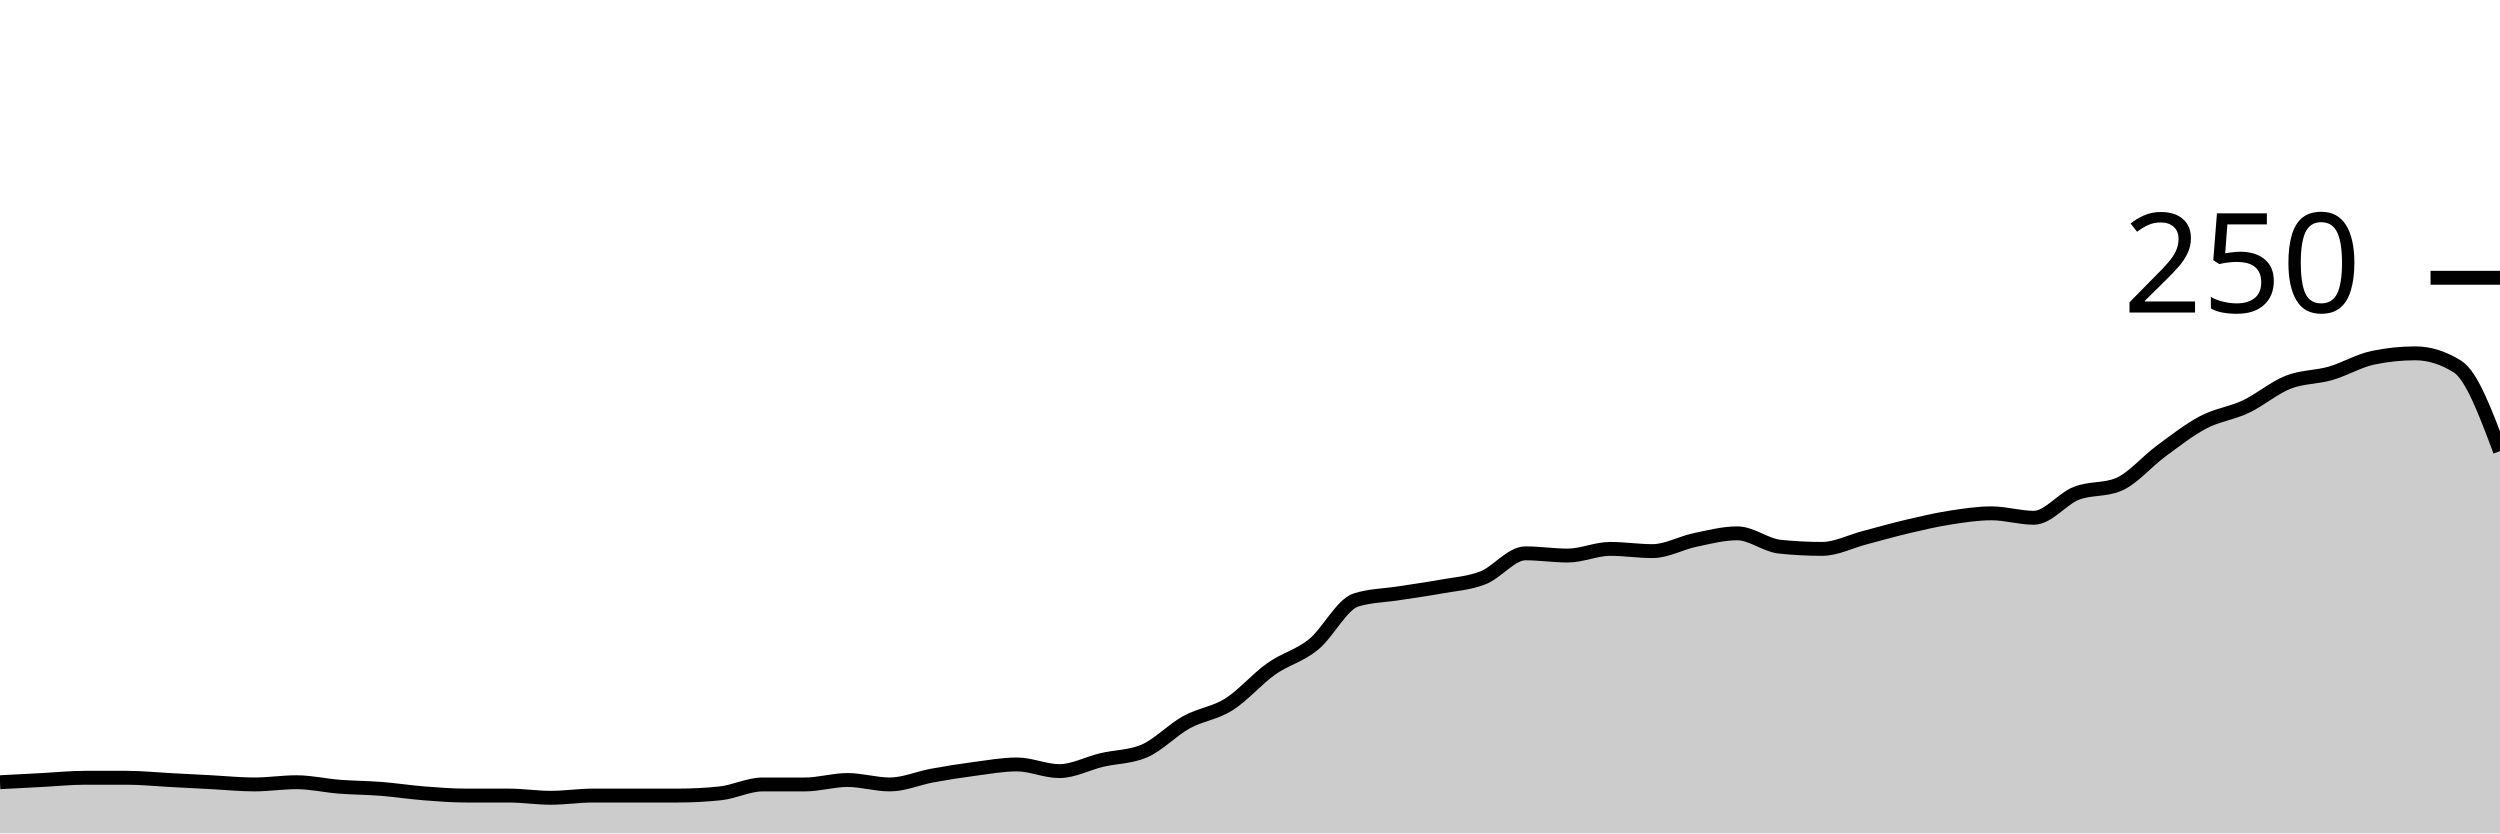
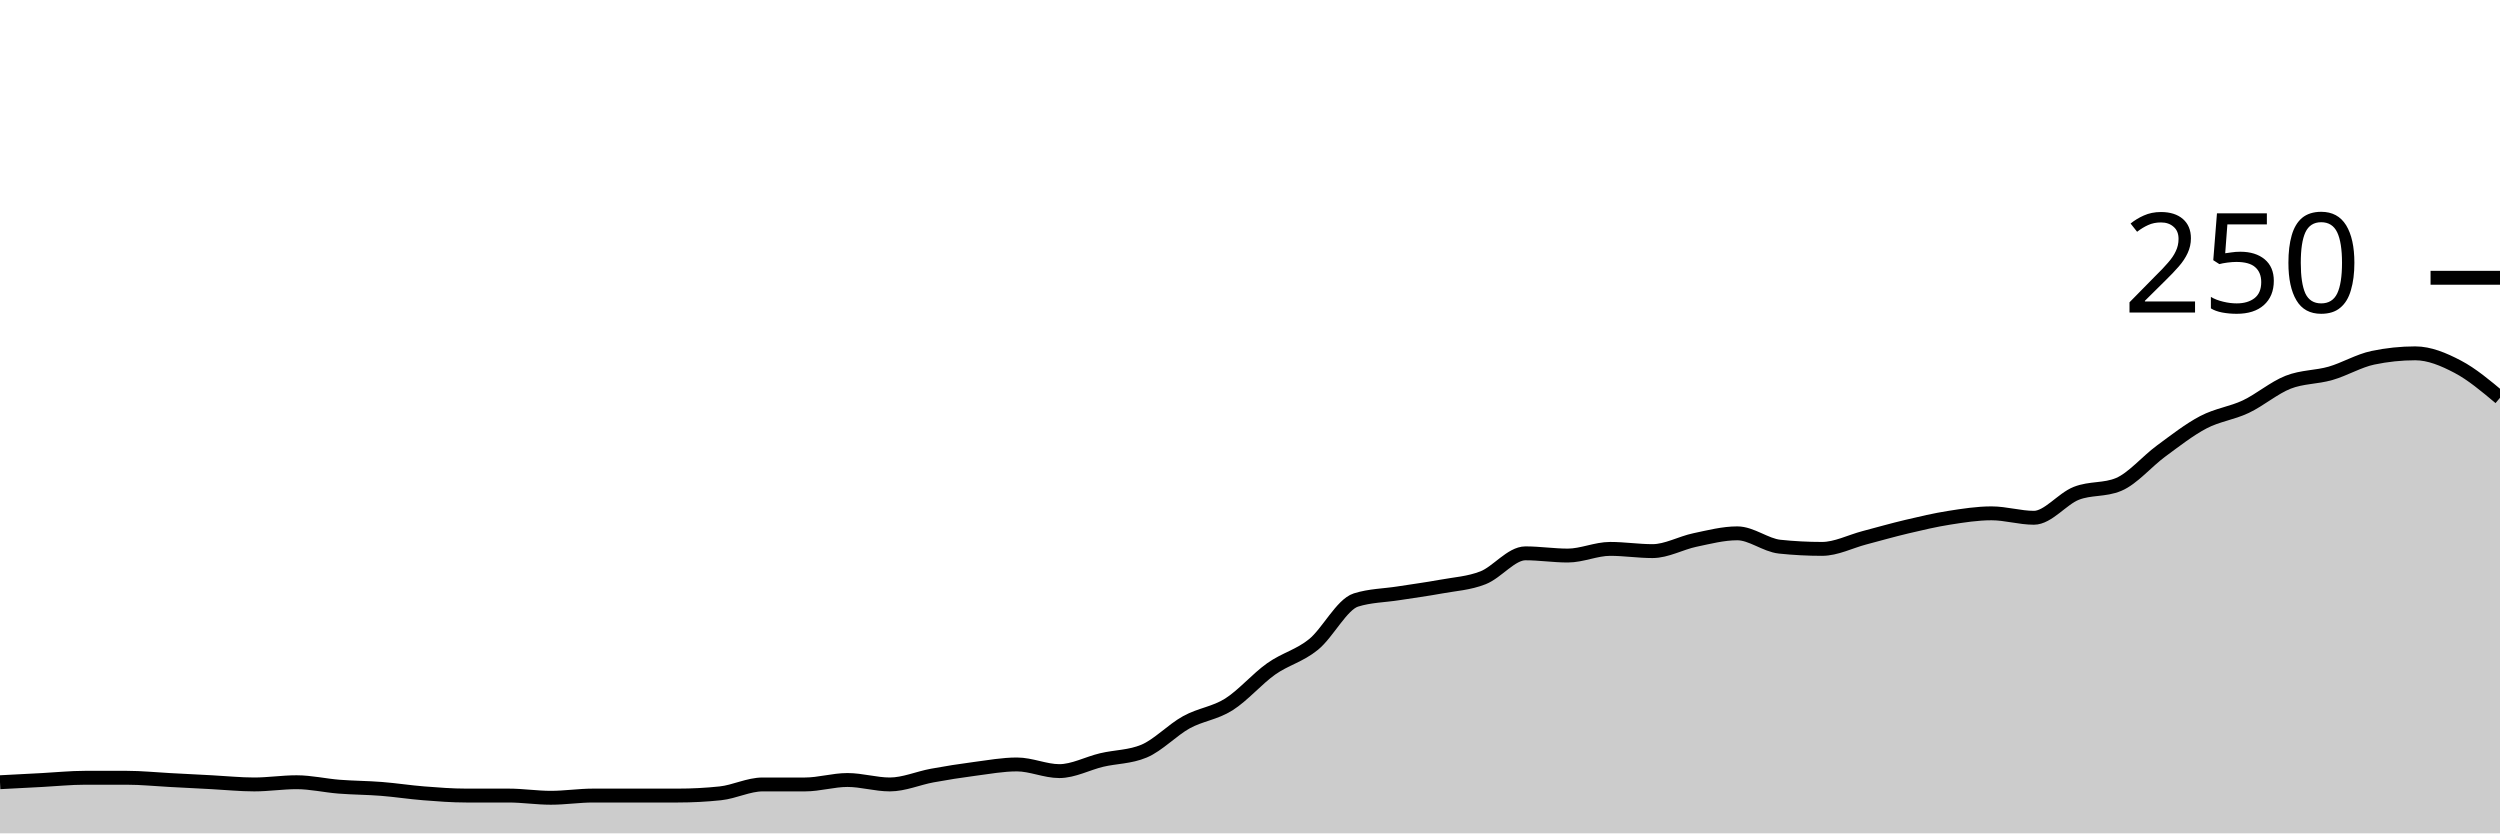
<svg xmlns="http://www.w3.org/2000/svg" viewBox="0 0 180 60">
  <g transform="translate(0,20)">
-     <path class="area" fill="rgba(0, 0, 0, 0.2)" d="M0,36.32C1.017,36.267,2.034,36.213,3.051,36.16C4.068,36.107,5.085,36,6.102,36C7.119,36,8.136,36,9.153,36C10.169,36,11.186,36.107,12.203,36.16C13.22,36.213,14.237,36.267,15.254,36.32C16.271,36.373,17.288,36.48,18.305,36.48C19.322,36.48,20.339,36.32,21.356,36.32C22.373,36.32,23.39,36.56,24.407,36.64C25.424,36.72,26.441,36.72,27.458,36.8C28.475,36.88,29.492,37.04,30.508,37.12C31.525,37.2,32.542,37.28,33.559,37.28C34.576,37.28,35.593,37.28,36.61,37.28C37.627,37.28,38.644,37.44,39.661,37.44C40.678,37.44,41.695,37.28,42.712,37.28C43.729,37.28,44.746,37.28,45.763,37.28C46.78,37.28,47.797,37.28,48.814,37.28C49.831,37.28,50.847,37.227,51.864,37.12C52.881,37.013,53.898,36.48,54.915,36.48C55.932,36.48,56.949,36.48,57.966,36.48C58.983,36.48,60,36.16,61.017,36.16C62.034,36.16,63.051,36.48,64.068,36.48C65.085,36.48,66.102,36.027,67.119,35.84C68.136,35.653,69.153,35.493,70.169,35.36C71.186,35.227,72.203,35.04,73.22,35.04C74.237,35.04,75.254,35.52,76.271,35.52C77.288,35.52,78.305,34.96,79.322,34.72C80.339,34.48,81.356,34.507,82.373,34.08C83.39,33.653,84.407,32.56,85.424,32C86.441,31.44,87.458,31.36,88.475,30.72C89.492,30.08,90.508,28.88,91.525,28.16C92.542,27.44,93.559,27.227,94.576,26.4C95.593,25.573,96.61,23.52,97.627,23.2C98.644,22.88,99.661,22.88,100.678,22.72C101.695,22.56,102.712,22.427,103.729,22.24C104.746,22.053,105.763,22,106.78,21.6C107.797,21.2,108.814,19.84,109.831,19.84C110.847,19.84,111.864,20,112.881,20C113.898,20,114.915,19.52,115.932,19.52C116.949,19.52,117.966,19.68,118.983,19.68C120,19.68,121.017,19.093,122.034,18.88C123.051,18.667,124.068,18.4,125.085,18.4C126.102,18.4,127.119,19.253,128.136,19.36C129.153,19.467,130.169,19.52,131.186,19.52C132.203,19.52,133.22,18.987,134.237,18.72C135.254,18.453,136.271,18.16,137.288,17.92C138.305,17.68,139.322,17.44,140.339,17.28C141.356,17.12,142.373,16.96,143.39,16.96C144.407,16.96,145.424,17.28,146.441,17.28C147.458,17.28,148.475,15.92,149.492,15.52C150.508,15.12,151.525,15.307,152.542,14.88C153.559,14.453,154.576,13.227,155.593,12.48C156.61,11.733,157.627,10.933,158.644,10.4C159.661,9.867,160.678,9.76,161.695,9.28C162.712,8.8,163.729,7.92,164.746,7.52C165.763,7.12,166.78,7.173,167.797,6.88C168.814,6.587,169.831,5.973,170.847,5.76C171.864,5.547,172.881,5.44,173.898,5.44C174.915,5.44,175.932,5.76,176.949,6.4C177.966,7.04,178.983,9.76,180,12.48L180,40C178.983,40,177.966,40,176.949,40C175.932,40,174.915,40,173.898,40C172.881,40,171.864,40,170.847,40C169.831,40,168.814,40,167.797,40C166.78,40,165.763,40,164.746,40C163.729,40,162.712,40,161.695,40C160.678,40,159.661,40,158.644,40C157.627,40,156.61,40,155.593,40C154.576,40,153.559,40,152.542,40C151.525,40,150.508,40,149.492,40C148.475,40,147.458,40,146.441,40C145.424,40,144.407,40,143.39,40C142.373,40,141.356,40,140.339,40C139.322,40,138.305,40,137.288,40C136.271,40,135.254,40,134.237,40C133.22,40,132.203,40,131.186,40C130.169,40,129.153,40,128.136,40C127.119,40,126.102,40,125.085,40C124.068,40,123.051,40,122.034,40C121.017,40,120,40,118.983,40C117.966,40,116.949,40,115.932,40C114.915,40,113.898,40,112.881,40C111.864,40,110.847,40,109.831,40C108.814,40,107.797,40,106.78,40C105.763,40,104.746,40,103.729,40C102.712,40,101.695,40,100.678,40C99.661,40,98.644,40,97.627,40C96.61,40,95.593,40,94.576,40C93.559,40,92.542,40,91.525,40C90.508,40,89.492,40,88.475,40C87.458,40,86.441,40,85.424,40C84.407,40,83.39,40,82.373,40C81.356,40,80.339,40,79.322,40C78.305,40,77.288,40,76.271,40C75.254,40,74.237,40,73.22,40C72.203,40,71.186,40,70.169,40C69.153,40,68.136,40,67.119,40C66.102,40,65.085,40,64.068,40C63.051,40,62.034,40,61.017,40C60,40,58.983,40,57.966,40C56.949,40,55.932,40,54.915,40C53.898,40,52.881,40,51.864,40C50.847,40,49.831,40,48.814,40C47.797,40,46.78,40,45.763,40C44.746,40,43.729,40,42.712,40C41.695,40,40.678,40,39.661,40C38.644,40,37.627,40,36.61,40C35.593,40,34.576,40,33.559,40C32.542,40,31.525,40,30.508,40C29.492,40,28.475,40,27.458,40C26.441,40,25.424,40,24.407,40C23.39,40,22.373,40,21.356,40C20.339,40,19.322,40,18.305,40C17.288,40,16.271,40,15.254,40C14.237,40,13.22,40,12.203,40C11.186,40,10.169,40,9.153,40C8.136,40,7.119,40,6.102,40C5.085,40,4.068,40,3.051,40C2.034,40,1.017,40,0,40Z" />
-     <path class="line" stroke="black" fill="none" d="M0,36.32C1.017,36.267,2.034,36.213,3.051,36.16C4.068,36.107,5.085,36,6.102,36C7.119,36,8.136,36,9.153,36C10.169,36,11.186,36.107,12.203,36.16C13.22,36.213,14.237,36.267,15.254,36.32C16.271,36.373,17.288,36.48,18.305,36.48C19.322,36.48,20.339,36.32,21.356,36.32C22.373,36.32,23.39,36.56,24.407,36.64C25.424,36.72,26.441,36.72,27.458,36.8C28.475,36.88,29.492,37.04,30.508,37.12C31.525,37.2,32.542,37.28,33.559,37.28C34.576,37.28,35.593,37.28,36.61,37.28C37.627,37.28,38.644,37.44,39.661,37.44C40.678,37.44,41.695,37.28,42.712,37.28C43.729,37.28,44.746,37.28,45.763,37.28C46.78,37.28,47.797,37.28,48.814,37.28C49.831,37.28,50.847,37.227,51.864,37.12C52.881,37.013,53.898,36.48,54.915,36.48C55.932,36.48,56.949,36.48,57.966,36.48C58.983,36.48,60,36.16,61.017,36.16C62.034,36.16,63.051,36.48,64.068,36.48C65.085,36.48,66.102,36.027,67.119,35.84C68.136,35.653,69.153,35.493,70.169,35.36C71.186,35.227,72.203,35.04,73.22,35.04C74.237,35.04,75.254,35.52,76.271,35.52C77.288,35.52,78.305,34.96,79.322,34.72C80.339,34.48,81.356,34.507,82.373,34.08C83.39,33.653,84.407,32.56,85.424,32C86.441,31.44,87.458,31.36,88.475,30.72C89.492,30.08,90.508,28.88,91.525,28.16C92.542,27.44,93.559,27.227,94.576,26.4C95.593,25.573,96.61,23.52,97.627,23.2C98.644,22.88,99.661,22.88,100.678,22.72C101.695,22.56,102.712,22.427,103.729,22.24C104.746,22.053,105.763,22,106.78,21.6C107.797,21.2,108.814,19.84,109.831,19.84C110.847,19.84,111.864,20,112.881,20C113.898,20,114.915,19.52,115.932,19.52C116.949,19.52,117.966,19.68,118.983,19.68C120,19.68,121.017,19.093,122.034,18.88C123.051,18.667,124.068,18.4,125.085,18.4C126.102,18.4,127.119,19.253,128.136,19.36C129.153,19.467,130.169,19.52,131.186,19.52C132.203,19.52,133.22,18.987,134.237,18.72C135.254,18.453,136.271,18.16,137.288,17.92C138.305,17.68,139.322,17.44,140.339,17.28C141.356,17.12,142.373,16.96,143.39,16.96C144.407,16.96,145.424,17.28,146.441,17.28C147.458,17.28,148.475,15.92,149.492,15.52C150.508,15.12,151.525,15.307,152.542,14.88C153.559,14.453,154.576,13.227,155.593,12.48C156.61,11.733,157.627,10.933,158.644,10.4C159.661,9.867,160.678,9.76,161.695,9.28C162.712,8.8,163.729,7.92,164.746,7.52C165.763,7.12,166.78,7.173,167.797,6.88C168.814,6.587,169.831,5.973,170.847,5.76C171.864,5.547,172.881,5.44,173.898,5.44C174.915,5.44,175.932,5.76,176.949,6.4C177.966,7.04,178.983,9.76,180,12.48" />
+     <path class="area" fill="rgba(0, 0, 0, 0.2)" d="M0,36.32C1.017,36.267,2.034,36.213,3.051,36.16C4.068,36.107,5.085,36,6.102,36C7.119,36,8.136,36,9.153,36C10.169,36,11.186,36.107,12.203,36.16C13.22,36.213,14.237,36.267,15.254,36.32C16.271,36.373,17.288,36.48,18.305,36.48C19.322,36.48,20.339,36.32,21.356,36.32C22.373,36.32,23.39,36.56,24.407,36.64C25.424,36.72,26.441,36.72,27.458,36.8C28.475,36.88,29.492,37.04,30.508,37.12C31.525,37.2,32.542,37.28,33.559,37.28C34.576,37.28,35.593,37.28,36.61,37.28C37.627,37.28,38.644,37.44,39.661,37.44C40.678,37.44,41.695,37.28,42.712,37.28C43.729,37.28,44.746,37.28,45.763,37.28C46.78,37.28,47.797,37.28,48.814,37.28C49.831,37.28,50.847,37.227,51.864,37.12C52.881,37.013,53.898,36.48,54.915,36.48C55.932,36.48,56.949,36.48,57.966,36.48C58.983,36.48,60,36.16,61.017,36.16C62.034,36.16,63.051,36.48,64.068,36.48C65.085,36.48,66.102,36.027,67.119,35.84C68.136,35.653,69.153,35.493,70.169,35.36C71.186,35.227,72.203,35.04,73.22,35.04C74.237,35.04,75.254,35.52,76.271,35.52C77.288,35.52,78.305,34.96,79.322,34.72C80.339,34.48,81.356,34.507,82.373,34.08C83.39,33.653,84.407,32.56,85.424,32C86.441,31.44,87.458,31.36,88.475,30.72C89.492,30.08,90.508,28.88,91.525,28.16C92.542,27.44,93.559,27.227,94.576,26.4C95.593,25.573,96.61,23.52,97.627,23.2C98.644,22.88,99.661,22.88,100.678,22.72C101.695,22.56,102.712,22.427,103.729,22.24C104.746,22.053,105.763,22,106.78,21.6C107.797,21.2,108.814,19.84,109.831,19.84C110.847,19.84,111.864,20,112.881,20C113.898,20,114.915,19.52,115.932,19.52C116.949,19.52,117.966,19.68,118.983,19.68C120,19.68,121.017,19.093,122.034,18.88C123.051,18.667,124.068,18.4,125.085,18.4C126.102,18.4,127.119,19.253,128.136,19.36C129.153,19.467,130.169,19.52,131.186,19.52C132.203,19.52,133.22,18.987,134.237,18.72C135.254,18.453,136.271,18.16,137.288,17.92C138.305,17.68,139.322,17.44,140.339,17.28C141.356,17.12,142.373,16.96,143.39,16.96C144.407,16.96,145.424,17.28,146.441,17.28C147.458,17.28,148.475,15.92,149.492,15.52C150.508,15.12,151.525,15.307,152.542,14.88C153.559,14.453,154.576,13.227,155.593,12.48C156.61,11.733,157.627,10.933,158.644,10.4C159.661,9.867,160.678,9.76,161.695,9.28C162.712,8.8,163.729,7.92,164.746,7.52C165.763,7.12,166.78,7.173,167.797,6.88C168.814,6.587,169.831,5.973,170.847,5.76C171.864,5.547,172.881,5.44,173.898,5.44C174.915,5.44,175.932,5.867,176.949,6.4C177.966,6.933,178.983,7.787,180,8.64L180,40C178.983,40,177.966,40,176.949,40C175.932,40,174.915,40,173.898,40C172.881,40,171.864,40,170.847,40C169.831,40,168.814,40,167.797,40C166.78,40,165.763,40,164.746,40C163.729,40,162.712,40,161.695,40C160.678,40,159.661,40,158.644,40C157.627,40,156.61,40,155.593,40C154.576,40,153.559,40,152.542,40C151.525,40,150.508,40,149.492,40C148.475,40,147.458,40,146.441,40C145.424,40,144.407,40,143.39,40C142.373,40,141.356,40,140.339,40C139.322,40,138.305,40,137.288,40C136.271,40,135.254,40,134.237,40C133.22,40,132.203,40,131.186,40C130.169,40,129.153,40,128.136,40C127.119,40,126.102,40,125.085,40C124.068,40,123.051,40,122.034,40C121.017,40,120,40,118.983,40C117.966,40,116.949,40,115.932,40C114.915,40,113.898,40,112.881,40C111.864,40,110.847,40,109.831,40C108.814,40,107.797,40,106.78,40C105.763,40,104.746,40,103.729,40C102.712,40,101.695,40,100.678,40C99.661,40,98.644,40,97.627,40C96.61,40,95.593,40,94.576,40C93.559,40,92.542,40,91.525,40C90.508,40,89.492,40,88.475,40C87.458,40,86.441,40,85.424,40C84.407,40,83.39,40,82.373,40C81.356,40,80.339,40,79.322,40C78.305,40,77.288,40,76.271,40C75.254,40,74.237,40,73.22,40C72.203,40,71.186,40,70.169,40C69.153,40,68.136,40,67.119,40C66.102,40,65.085,40,64.068,40C63.051,40,62.034,40,61.017,40C60,40,58.983,40,57.966,40C56.949,40,55.932,40,54.915,40C53.898,40,52.881,40,51.864,40C50.847,40,49.831,40,48.814,40C47.797,40,46.78,40,45.763,40C44.746,40,43.729,40,42.712,40C41.695,40,40.678,40,39.661,40C38.644,40,37.627,40,36.61,40C35.593,40,34.576,40,33.559,40C32.542,40,31.525,40,30.508,40C29.492,40,28.475,40,27.458,40C26.441,40,25.424,40,24.407,40C23.39,40,22.373,40,21.356,40C20.339,40,19.322,40,18.305,40C17.288,40,16.271,40,15.254,40C14.237,40,13.22,40,12.203,40C11.186,40,10.169,40,9.153,40C8.136,40,7.119,40,6.102,40C5.085,40,4.068,40,3.051,40C2.034,40,1.017,40,0,40Z" />
+     <path class="line" stroke="black" fill="none" d="M0,36.32C1.017,36.267,2.034,36.213,3.051,36.16C4.068,36.107,5.085,36,6.102,36C7.119,36,8.136,36,9.153,36C10.169,36,11.186,36.107,12.203,36.16C13.22,36.213,14.237,36.267,15.254,36.32C16.271,36.373,17.288,36.48,18.305,36.48C19.322,36.48,20.339,36.32,21.356,36.32C22.373,36.32,23.39,36.56,24.407,36.64C25.424,36.72,26.441,36.72,27.458,36.8C28.475,36.88,29.492,37.04,30.508,37.12C31.525,37.2,32.542,37.28,33.559,37.28C34.576,37.28,35.593,37.28,36.61,37.28C37.627,37.28,38.644,37.44,39.661,37.44C40.678,37.44,41.695,37.28,42.712,37.28C43.729,37.28,44.746,37.28,45.763,37.28C46.78,37.28,47.797,37.28,48.814,37.28C49.831,37.28,50.847,37.227,51.864,37.12C52.881,37.013,53.898,36.48,54.915,36.48C55.932,36.48,56.949,36.48,57.966,36.48C58.983,36.48,60,36.16,61.017,36.16C62.034,36.16,63.051,36.48,64.068,36.48C65.085,36.48,66.102,36.027,67.119,35.84C68.136,35.653,69.153,35.493,70.169,35.36C71.186,35.227,72.203,35.04,73.22,35.04C74.237,35.04,75.254,35.52,76.271,35.52C77.288,35.52,78.305,34.96,79.322,34.72C80.339,34.48,81.356,34.507,82.373,34.08C83.39,33.653,84.407,32.56,85.424,32C86.441,31.44,87.458,31.36,88.475,30.72C89.492,30.08,90.508,28.88,91.525,28.16C92.542,27.44,93.559,27.227,94.576,26.4C95.593,25.573,96.61,23.52,97.627,23.2C98.644,22.88,99.661,22.88,100.678,22.72C101.695,22.56,102.712,22.427,103.729,22.24C104.746,22.053,105.763,22,106.78,21.6C107.797,21.2,108.814,19.84,109.831,19.84C110.847,19.84,111.864,20,112.881,20C113.898,20,114.915,19.52,115.932,19.52C116.949,19.52,117.966,19.68,118.983,19.68C120,19.68,121.017,19.093,122.034,18.88C123.051,18.667,124.068,18.4,125.085,18.4C126.102,18.4,127.119,19.253,128.136,19.36C129.153,19.467,130.169,19.52,131.186,19.52C132.203,19.52,133.22,18.987,134.237,18.72C135.254,18.453,136.271,18.16,137.288,17.92C138.305,17.68,139.322,17.44,140.339,17.28C141.356,17.12,142.373,16.96,143.39,16.96C144.407,16.96,145.424,17.28,146.441,17.28C147.458,17.28,148.475,15.92,149.492,15.52C150.508,15.12,151.525,15.307,152.542,14.88C153.559,14.453,154.576,13.227,155.593,12.48C156.61,11.733,157.627,10.933,158.644,10.4C159.661,9.867,160.678,9.76,161.695,9.28C162.712,8.8,163.729,7.92,164.746,7.52C165.763,7.12,166.78,7.173,167.797,6.88C168.814,6.587,169.831,5.973,170.847,5.76C171.864,5.547,172.881,5.44,173.898,5.44C174.915,5.44,175.932,5.867,176.949,6.4C177.966,6.933,178.983,7.787,180,8.64" />
    <path class="axis-ceiling" stroke-width="1" stroke="black" fill="none" d="M175,0L180,0" />
    <text class="axis-ceiling-label" font-family="sans-serif" text-anchor="end" font-size="10px" x="170" y="2.5">250</text>
  </g>
</svg>
